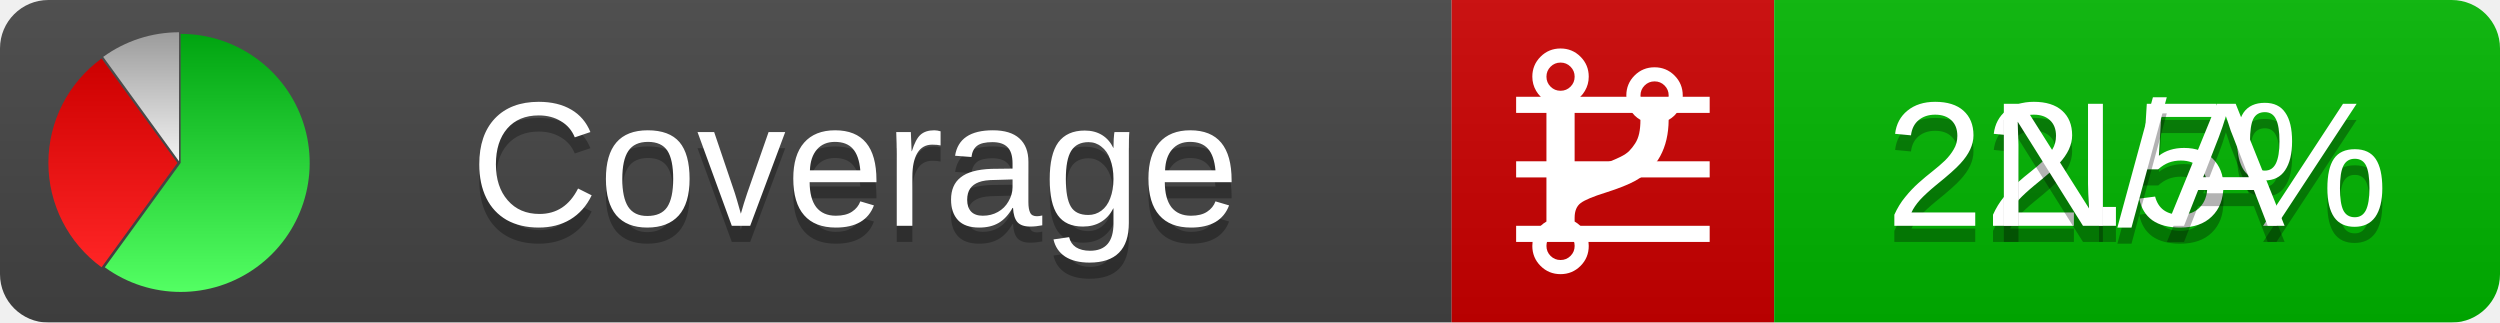
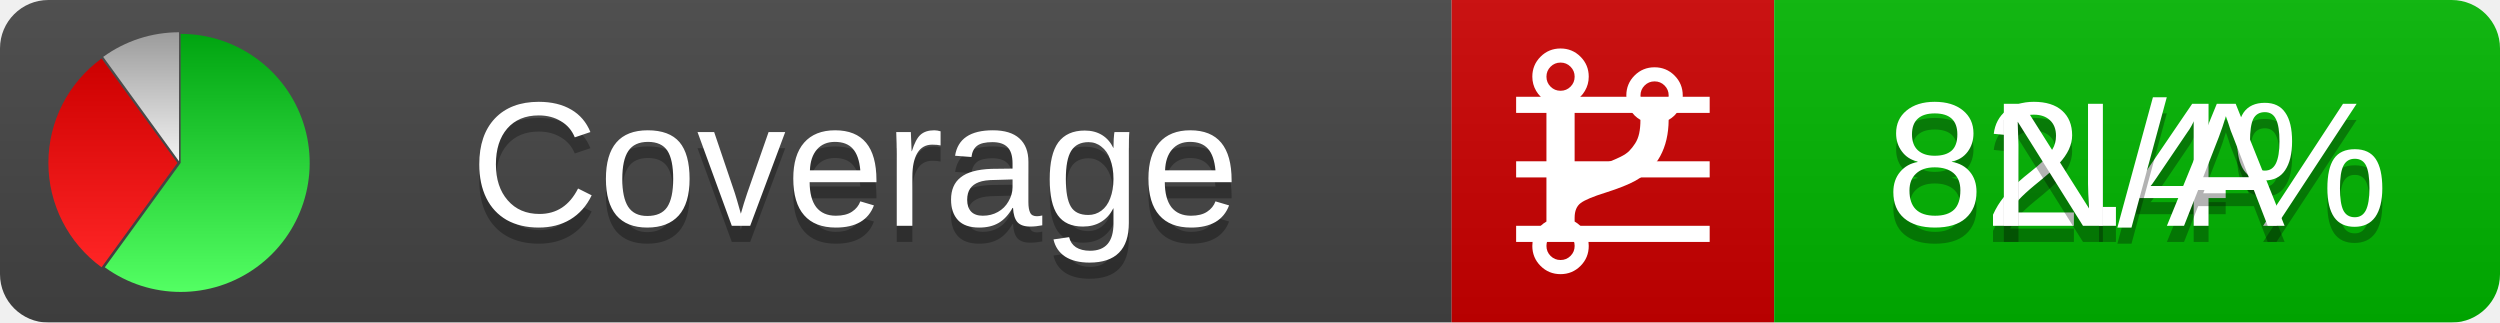
<svg xmlns="http://www.w3.org/2000/svg" xmlns:xlink="http://www.w3.org/1999/xlink" width="155" height="20">
  <style type="text/css">
          
            @keyframes fadeout {
              0 % { visibility: visible; opacity: 1; }
              40% { visibility: visible; opacity: 1; }
              50% { visibility: hidden; opacity: 0; }
              90% { visibility: hidden; opacity: 0; }
              100% { visibility: visible; opacity: 1; }
            }
            @keyframes fadein {
              0% { visibility: hidden; opacity: 0; }
              40% { visibility: hidden; opacity: 0; }
              50% { visibility: visible; opacity: 1; }
              90% { visibility: visible; opacity: 1; }
              100% { visibility: hidden; opacity: 0; }
            }
            .linecoverage {
                animation-duration: 10s;
                animation-name: fadeout;
                animation-iteration-count: infinite;
            }
            .branchcoverage {
                animation-duration: 10s;
                animation-name: fadein;
                animation-iteration-count: infinite;
            }
          
    </style>
  <defs>
    <linearGradient id="gradient" x2="0" y2="100%">
      <stop offset="0" stop-color="#bbb" stop-opacity=".1" />
      <stop offset="1" stop-opacity=".1" />
    </linearGradient>
    <linearGradient id="green" x2="0" y2="100%">
      <stop offset="0" stop-color="#00A410" />
      <stop offset="1" stop-color="#53FF63" />
    </linearGradient>
    <linearGradient id="red" x2="0" y2="100%">
      <stop offset="0" stop-color="#C00" />
      <stop offset="1" stop-color="#FF2525" />
    </linearGradient>
    <linearGradient id="gray" x2="0" y2="100%">
      <stop offset="0" stop-color="#9B9B9B" />
      <stop offset="1" stop-color="#F3F3F3" />
    </linearGradient>
    <mask id="mask">
      <rect width="155" height="20" rx="3" fill="#fff" />
    </mask>
    <g id="icon">
      <path style="fill:url(#green);" d="M205,202.5 l0,-200 a200,200 0 1,1 -117.558,361.803 z" />
      <path style="fill:url(#red);" d="M200,202.5 l-117.558,161.803 a200,200 0 0,1 0,-323.607 z" />
      <path style="fill:url(#gray);" d="M202.5,200 l-117.558,-161.803 a200,200 0 0,1 117.558,-38.196 z" />
    </g>
  </defs>
  <g mask="url(#mask)">
    <rect x="0" y="0" width="90" height="20" fill="#444" />
    <rect x="90" y="0" width="20" height="20" fill="#c00" />
    <rect x="110" y="0" width="45" height="20" fill="#00B600" />
    <rect x="0" y="0" width="155" height="20" fill="url(#gradient)" />
  </g>
  <g>
    <path class="linecoverage" stroke="#fff" d="M94 6.5 h12 M94 10.5 h12 M94 14.5 h12" />
    <path class="branchcoverage" fill="#fff" d="m 97.628,15.247 q 0,-0.364 -0.255,-0.619 -0.255,-0.255 -0.619,-0.255 -0.364,0 -0.619,0.255 -0.255,0.255 -0.255,0.619 0,0.364 0.255,0.619 0.255,0.255 0.619,0.255 0.364,0 0.619,-0.255 0.255,-0.255 0.255,-0.619 z m 0,-10.493 q 0,-0.364 -0.255,-0.619 -0.255,-0.255 -0.619,-0.255 -0.364,0 -0.619,0.255 -0.255,0.255 -0.255,0.619 0,0.364 0.255,0.619 0.255,0.255 0.619,0.255 0.364,0 0.619,-0.255 0.255,-0.255 0.255,-0.619 z m 5.83,1.166 q 0,-0.364 -0.255,-0.619 -0.255,-0.255 -0.619,-0.255 -0.364,0 -0.619,0.255 -0.255,0.255 -0.255,0.619 0,0.364 0.255,0.619 0.255,0.255 0.619,0.255 0.364,0 0.619,-0.255 0.255,-0.255 0.255,-0.619 z m 0.874,0 q 0,0.474 -0.237,0.879 -0.237,0.405 -0.638,0.633 -0.018,2.614 -2.059,3.771 -0.619,0.346 -1.849,0.738 -1.166,0.364 -1.544,0.647 -0.378,0.282 -0.378,0.911 l 0,0.237 q 0.401,0.228 0.638,0.633 0.237,0.405 0.237,0.879 0,0.729 -0.51,1.239 -0.51,0.51 -1.239,0.51 -0.729,0 -1.239,-0.51 -0.51,-0.51 -0.51,-1.239 0,-0.474 0.237,-0.879 0.237,-0.405 0.638,-0.633 l 0,-7.469 q -0.401,-0.228 -0.638,-0.633 -0.237,-0.405 -0.237,-0.879 0,-0.729 0.51,-1.239 0.51,-0.51 1.239,-0.51 0.729,0 1.239,0.51 0.51,0.51 0.51,1.239 0,0.474 -0.237,0.879 -0.237,0.405 -0.638,0.633 l 0,4.527 q 0.492,-0.237 1.403,-0.519 0.501,-0.155 0.797,-0.269 0.296,-0.114 0.642,-0.282 0.346,-0.169 0.537,-0.36 0.191,-0.191 0.369,-0.465 0.178,-0.273 0.255,-0.633 0.077,-0.36 0.077,-0.833 -0.401,-0.228 -0.638,-0.633 -0.237,-0.405 -0.237,-0.879 0,-0.729 0.51,-1.239 0.51,-0.51 1.239,-0.51 0.729,0 1.239,0.51 0.51,0.51 0.51,1.239 z" />
  </g>
  <g fill="#fff" text-anchor="middle" font-family="Verdana,Arial,Geneva,sans-serif" font-size="11">
    <a xlink:href="https://github.com/danielpalme/ReportGenerator" target="_top">
      <use xlink:href="#icon" transform="translate(3,2) scale(.04)" />
    </a>
    <text x="53" y="15" fill="#010101" fill-opacity=".3">Coverage</text>
    <text x="53" y="14" fill="#fff">Coverage</text>
-     <text class="linecoverage" x="132.5" y="15" fill="#010101" fill-opacity=".3">22.5%</text>
-     <text class="linecoverage" x="132.5" y="14">22.5%</text>
+     <text class="linecoverage" x="132.5" y="15" fill="#010101" fill-opacity=".3">82.4%</text>
+     <text class="linecoverage" x="132.5" y="14">82.4%</text>
    <text class="branchcoverage" x="132.5" y="15" fill="#010101" fill-opacity=".3">N/A</text>
    <text class="branchcoverage" x="132.5" y="14">N/A</text>
  </g>
  <g>
    <rect class="linecoverage" x="90" y="0" width="65" height="20" fill-opacity="0" />
    <rect class="branchcoverage" x="90" y="0" width="65" height="20" fill-opacity="0" />
  </g>
</svg>
